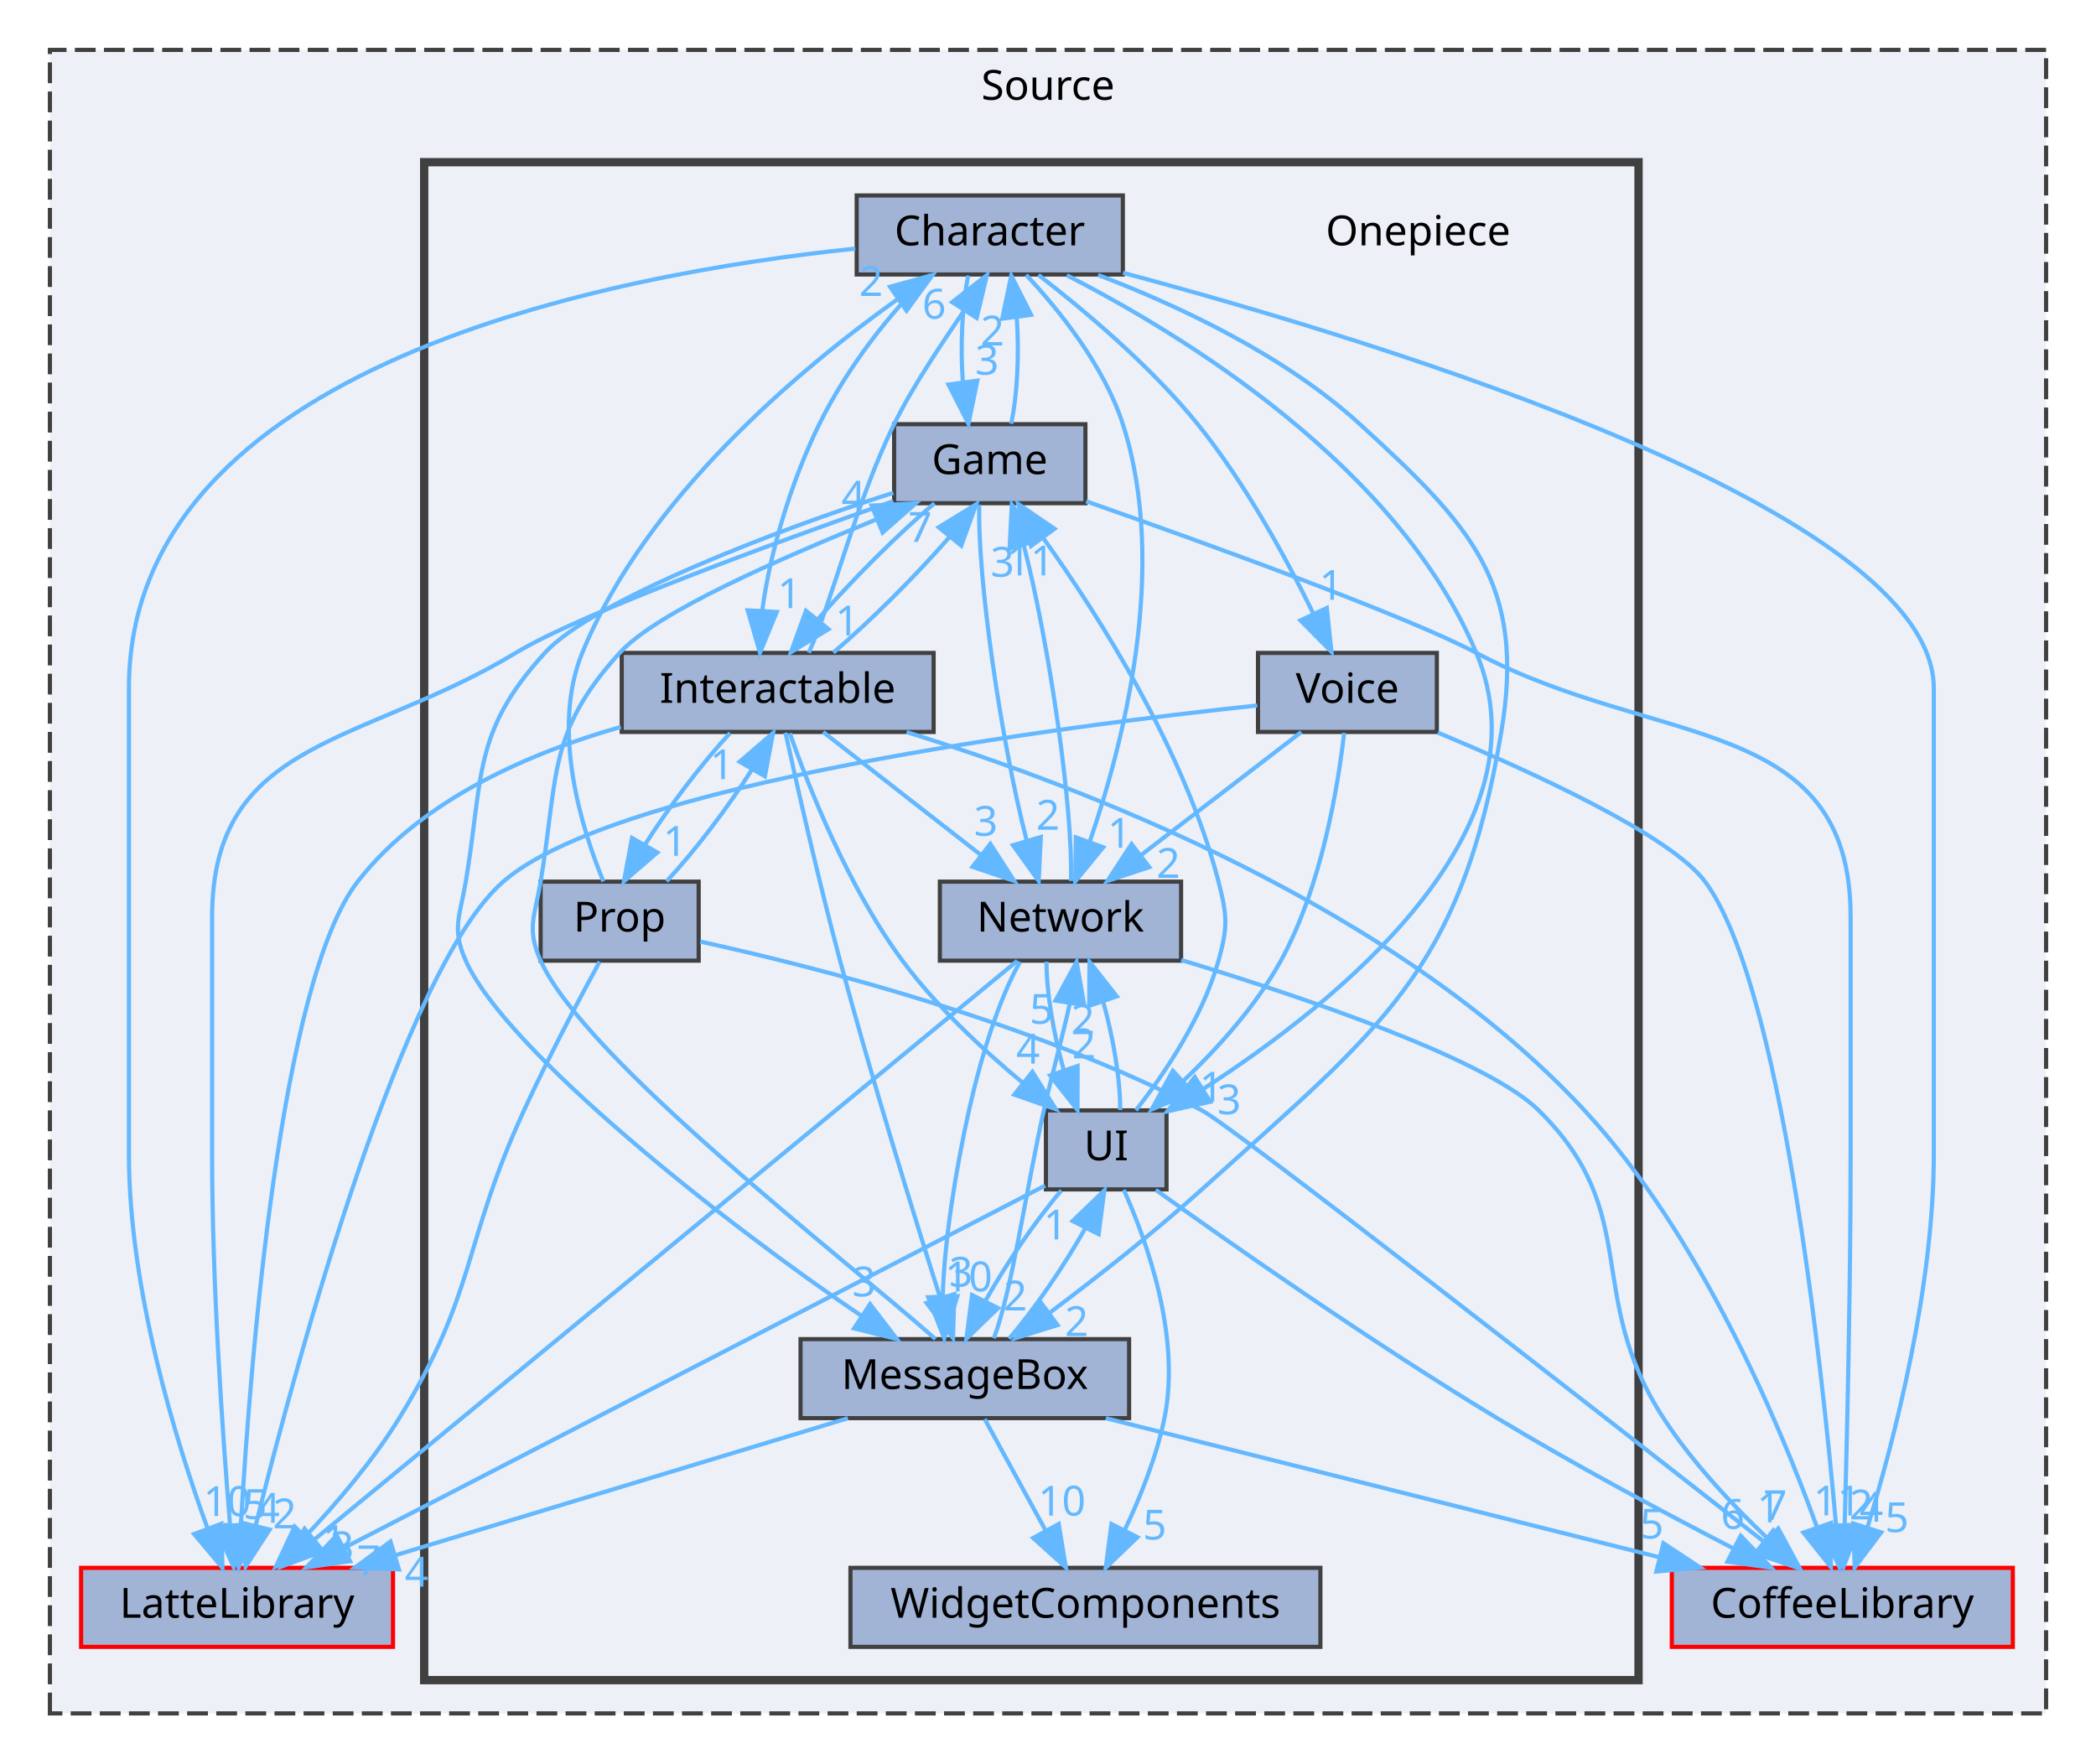
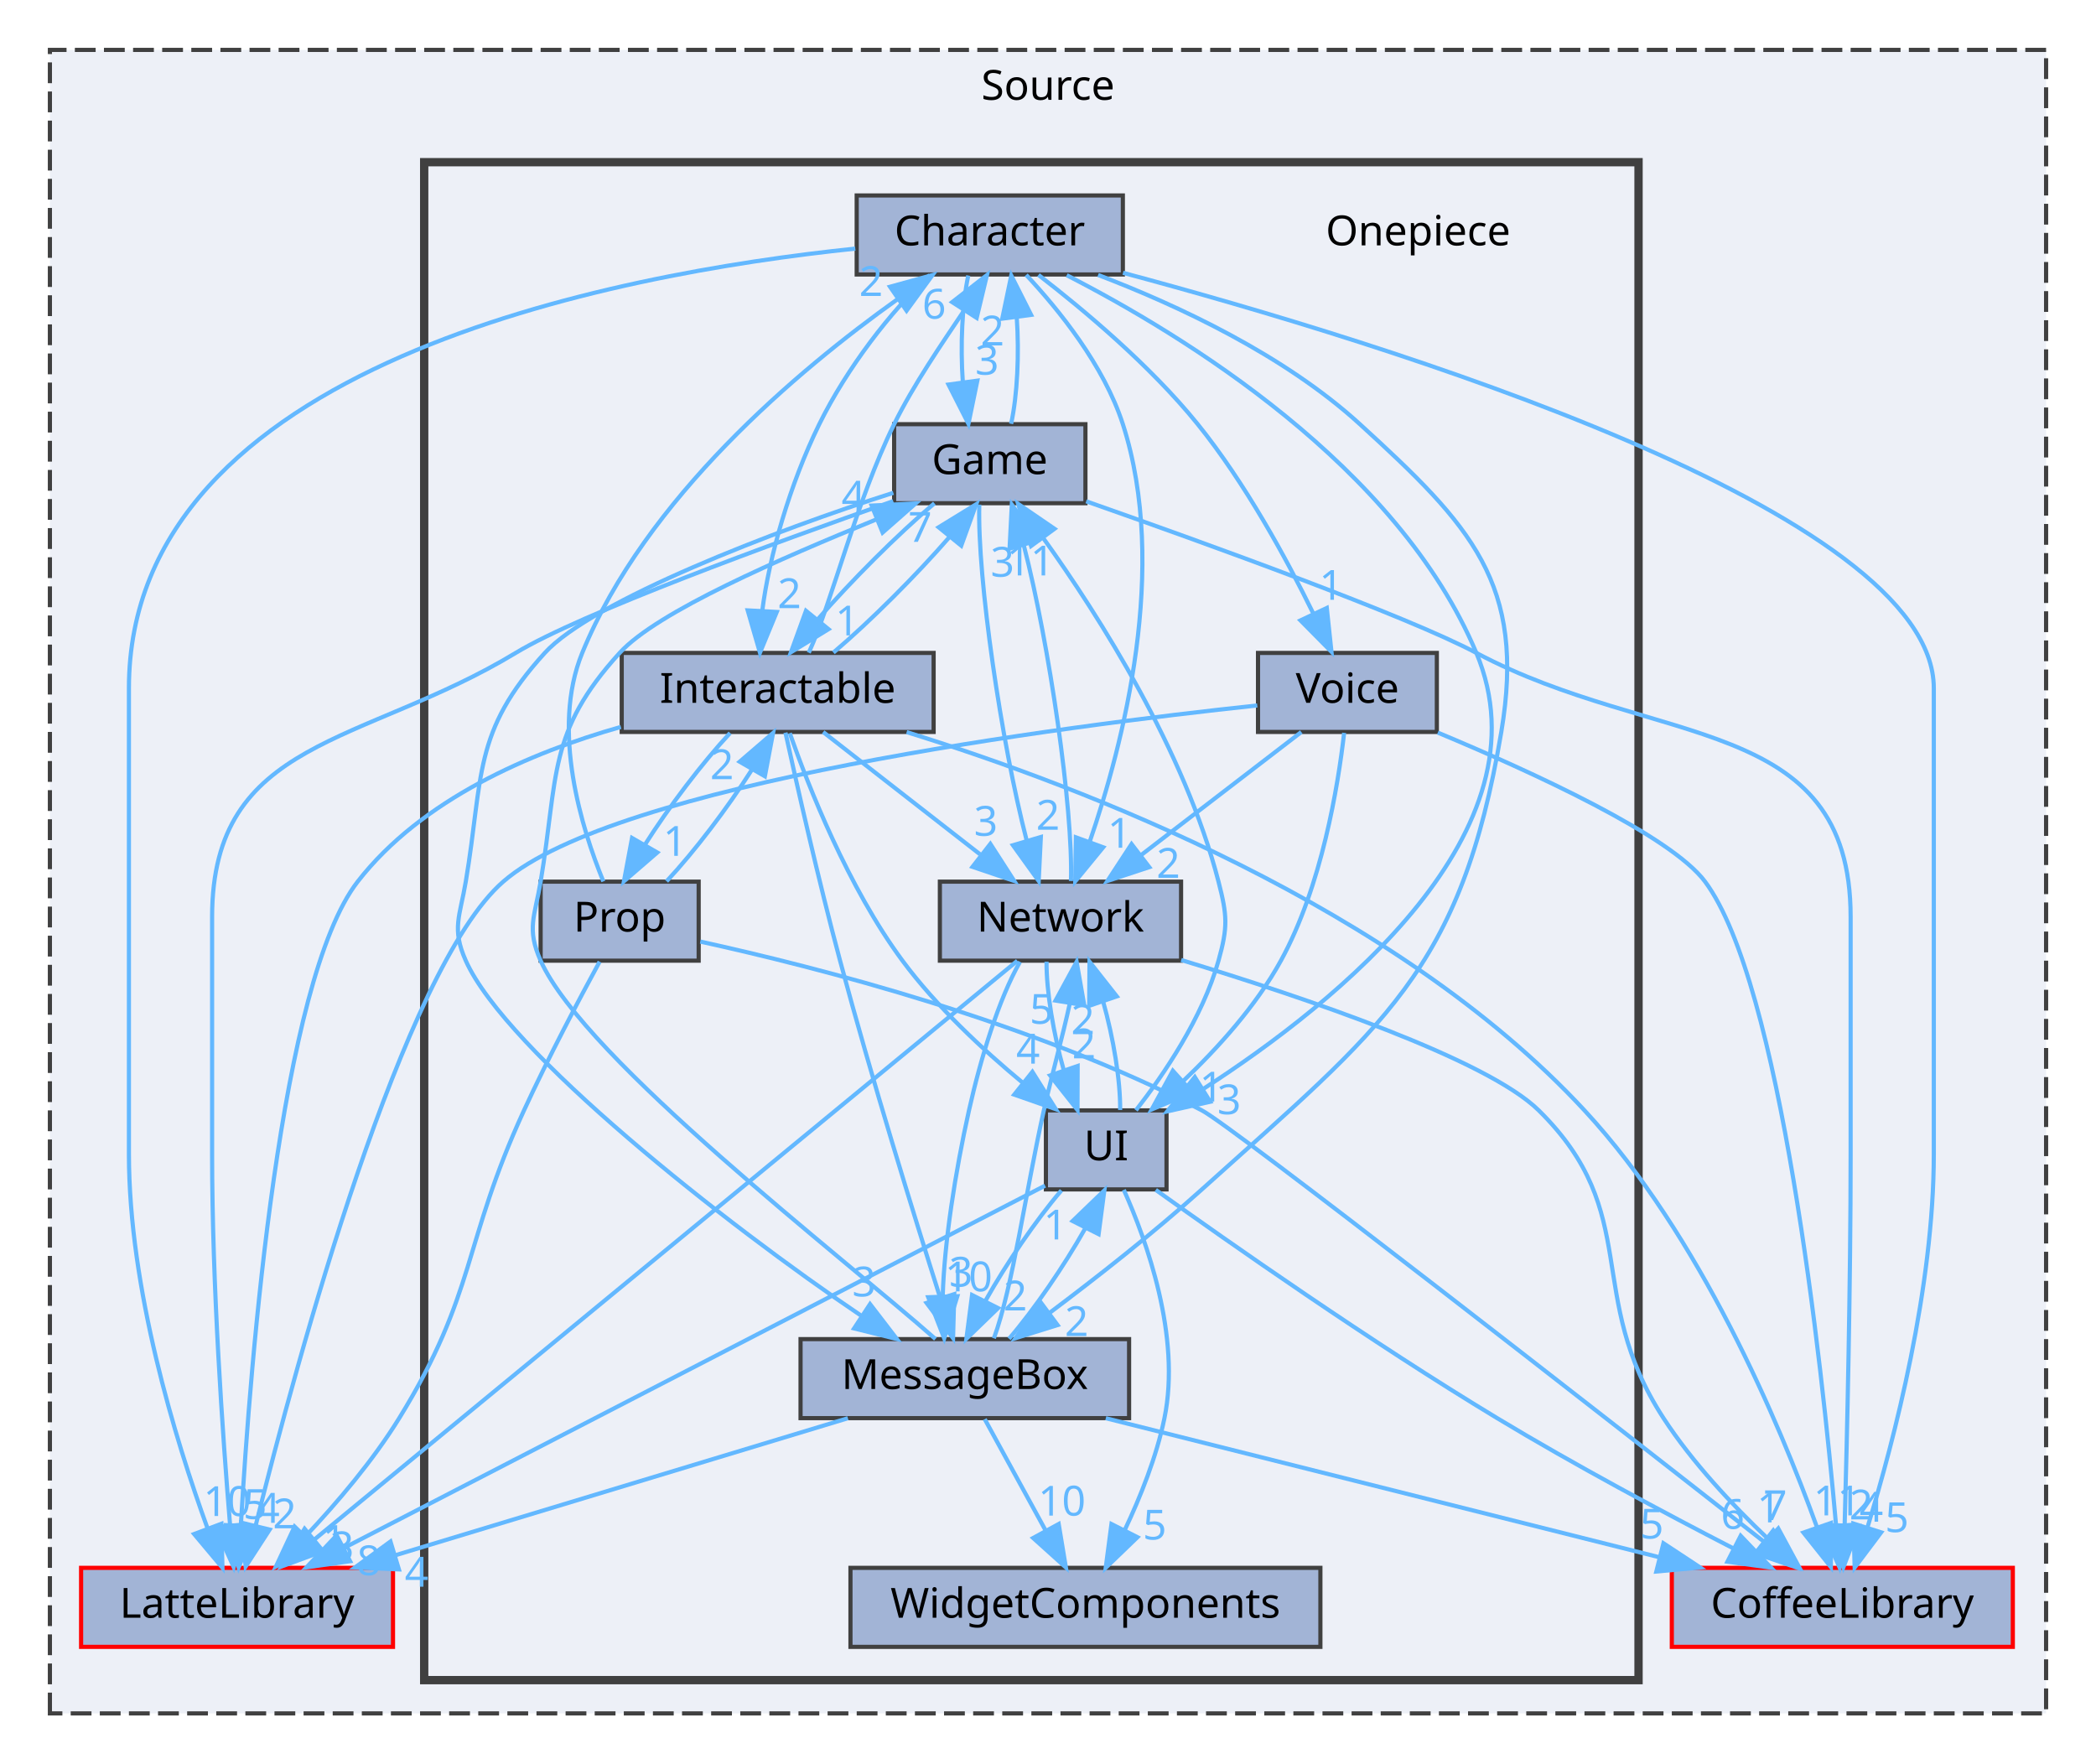
<svg xmlns="http://www.w3.org/2000/svg" xmlns:xlink="http://www.w3.org/1999/xlink" width="504pt" height="424pt" viewBox="0.00 0.00 504.00 424.00">
  <g id="graph0" class="graph" transform="scale(1 1) rotate(0) translate(4 420)">
    <g id="clust1" class="cluster">
      <g id="a_clust1">
        <a xlink:href="dir_74389ed8173ad57b461b9d623a1f3867.html" target="_top" xlink:title="Source">
          <polygon fill="#edf0f7" stroke="#404040" stroke-dasharray="5,2" points="8,-8 8,-408 488,-408 488,-8 8,-8" />
          <text text-anchor="middle" x="248" y="-396" font-family="Malgun Gothic" font-size="10.00">Source</text>
        </a>
      </g>
    </g>
    <g id="clust2" class="cluster">
      <g id="a_clust2">
        <a xlink:href="dir_86991fbdc3ffccad5ecdd4bba46f6ea3.html" target="_top">
          <polygon fill="#edf0f7" stroke="#404040" stroke-width="2" points="98,-16 98,-381 390,-381 390,-16 98,-16" />
        </a>
      </g>
    </g>
    <g id="node1" class="node">
      <g id="a_node1">
        <a xlink:href="dir_2270f6753238979635db772f09123181.html" target="_top" xlink:title="CoffeeLibrary">
          <polygon fill="#a2b4d6" stroke="red" points="480,-43 398,-43 398,-24 480,-24 480,-43" />
          <text text-anchor="middle" x="439" y="-31" font-family="Malgun Gothic" font-size="10.00">CoffeeLibrary</text>
        </a>
      </g>
    </g>
    <g id="node2" class="node">
      <g id="a_node2">
        <a xlink:href="dir_399370037b6f5ff6b0840148d18ec8d9.html" target="_top" xlink:title="LatteLibrary">
          <polygon fill="#a2b4d6" stroke="red" points="90.5,-43 15.5,-43 15.5,-24 90.5,-24 90.5,-43" />
          <text text-anchor="middle" x="53" y="-31" font-family="Malgun Gothic" font-size="10.00">LatteLibrary</text>
        </a>
      </g>
    </g>
    <g id="node3" class="node">
      <text text-anchor="middle" x="337" y="-361" font-family="Malgun Gothic" font-size="10.00">Onepiece</text>
    </g>
    <g id="node4" class="node">
      <g id="a_node4">
        <a xlink:href="dir_71a9f6b769ee24fe8598c19ea2d70480.html" target="_top" xlink:title="Character">
          <polygon fill="#a2b4d6" stroke="#404040" points="266,-373 202,-373 202,-354 266,-354 266,-373" />
          <text text-anchor="middle" x="234" y="-361" font-family="Malgun Gothic" font-size="10.00">Character</text>
        </a>
      </g>
    </g>
    <g id="edge2" class="edge">
      <g id="a_edge2">
        <a xlink:href="dir_000002_000003.html" target="_top">
          <path fill="none" stroke="#63b8ff" d="M266.04,-354.4C328.61,-337.65 461,-297.16 461,-254.5 461,-254.5 461,-254.5 461,-142.5 461,-110.4 451.55,-73.99 445.04,-52.71" />
          <polygon fill="#63b8ff" stroke="#63b8ff" points="448.34,-51.53 441.97,-43.06 441.67,-53.65 448.34,-51.53" />
        </a>
      </g>
      <g id="a_edge2-headlabel">
        <a xlink:href="dir_000002_000003.html" target="_top" xlink:title="5">
          <text text-anchor="middle" x="452.13" y="-51.59" font-family="Malgun Gothic" font-size="10.00" fill="#63b8ff">5</text>
        </a>
      </g>
    </g>
    <g id="edge3" class="edge">
      <g id="a_edge3">
        <a xlink:href="dir_000002_000009.html" target="_top">
          <path fill="none" stroke="#63b8ff" d="M201.66,-360.22C143.44,-354.16 27,-332.33 27,-254.5 27,-254.5 27,-254.5 27,-142.5 27,-110.15 38.17,-73.82 45.86,-52.62" />
          <polygon fill="#63b8ff" stroke="#63b8ff" points="49.23,-53.6 49.49,-43.01 42.68,-51.13 49.23,-53.6" />
        </a>
      </g>
      <g id="a_edge3-headlabel">
        <a xlink:href="dir_000002_000009.html" target="_top" xlink:title="10">
          <text text-anchor="middle" x="50.62" y="-55.47" font-family="Malgun Gothic" font-size="10.00" fill="#63b8ff">10</text>
        </a>
      </g>
    </g>
    <g id="node5" class="node">
      <g id="a_node5">
        <a xlink:href="dir_7fb5e64dcba5cad56d11a2ce531d1e7a.html" target="_top" xlink:title="Game">
          <polygon fill="#a2b4d6" stroke="#404040" points="257,-318 211,-318 211,-299 257,-299 257,-318" />
          <text text-anchor="middle" x="234" y="-306" font-family="Malgun Gothic" font-size="10.00">Game</text>
        </a>
      </g>
    </g>
    <g id="edge5" class="edge">
      <g id="a_edge5">
        <a xlink:href="dir_000002_000007.html" target="_top">
          <path fill="none" stroke="#63b8ff" d="M228.83,-353.75C227.34,-346.8 226.9,-336.85 227.52,-328.13" />
          <polygon fill="#63b8ff" stroke="#63b8ff" points="231.01,-328.47 228.87,-318.09 224.07,-327.53 231.01,-328.47" />
        </a>
      </g>
      <g id="a_edge5-headlabel">
        <a xlink:href="dir_000002_000007.html" target="_top" xlink:title="3">
          <text text-anchor="middle" x="233.34" y="-329.91" font-family="Malgun Gothic" font-size="10.00" fill="#63b8ff">3</text>
        </a>
      </g>
    </g>
    <g id="node6" class="node">
      <g id="a_node6">
        <a xlink:href="dir_b7459e4428712e32d7c860db6e401a05.html" target="_top" xlink:title="Interactable">
          <polygon fill="#a2b4d6" stroke="#404040" points="220.5,-263 145.5,-263 145.5,-244 220.5,-244 220.5,-263" />
          <text text-anchor="middle" x="183" y="-251" font-family="Malgun Gothic" font-size="10.00">Interactable</text>
        </a>
      </g>
    </g>
    <g id="edge7" class="edge">
      <g id="a_edge7">
        <a xlink:href="dir_000002_000008.html" target="_top">
          <path fill="none" stroke="#63b8ff" d="M219.56,-353.86C210.27,-345.28 199.64,-331.49 193,-318 185.93,-303.62 180.93,-286.1 179.29,-273.11" />
          <polygon fill="#63b8ff" stroke="#63b8ff" points="182.78,-272.85 178.74,-263.05 175.79,-273.23 182.78,-272.85" />
        </a>
      </g>
      <g id="a_edge7-headlabel">
-         <a xlink:href="dir_000002_000008.html" target="_top" xlink:title="1">
-           <text text-anchor="middle" x="185.81" y="-273.78" font-family="Malgun Gothic" font-size="10.00" fill="#63b8ff">1</text>
+         <a xlink:href="dir_000002_000008.html" target="_top" xlink:title="2">
+           <text text-anchor="middle" x="185.81" y="-273.78" font-family="Malgun Gothic" font-size="10.00" fill="#63b8ff">2</text>
        </a>
      </g>
    </g>
    <g id="node7" class="node">
      <g id="a_node7">
        <a xlink:href="dir_47ae9c23f27029060c39af29b069b73d.html" target="_top" xlink:title="MessageBox">
          <polygon fill="#a2b4d6" stroke="#404040" points="267.5,-98 188.5,-98 188.5,-79 267.5,-79 267.5,-98" />
          <text text-anchor="middle" x="228" y="-86" font-family="Malgun Gothic" font-size="10.00">MessageBox</text>
        </a>
      </g>
    </g>
    <g id="edge6" class="edge">
      <g id="a_edge6">
        <a xlink:href="dir_000002_000011.html" target="_top">
          <path fill="none" stroke="#63b8ff" d="M260.05,-353.88C279.13,-346.6 304.76,-334.66 323,-318 349.72,-293.58 362.99,-279.69 357,-244 347.33,-186.38 328.41,-173.11 285,-134 273.37,-123.52 259.55,-112.7 248.43,-104.35" />
          <polygon fill="#63b8ff" stroke="#63b8ff" points="250.3,-101.38 240.19,-98.23 246.13,-107 250.3,-101.38" />
        </a>
      </g>
      <g id="a_edge6-headlabel">
        <a xlink:href="dir_000002_000011.html" target="_top" xlink:title="2">
          <text text-anchor="middle" x="254.88" y="-98.74" font-family="Malgun Gothic" font-size="10.00" fill="#63b8ff">2</text>
        </a>
      </g>
    </g>
    <g id="node8" class="node">
      <g id="a_node8">
        <a xlink:href="dir_db6231b890a14ef22abfc7e4cac87d3d.html" target="_top" xlink:title="Network">
          <polygon fill="#a2b4d6" stroke="#404040" points="280,-208 222,-208 222,-189 280,-189 280,-208" />
          <text text-anchor="middle" x="251" y="-196" font-family="Malgun Gothic" font-size="10.00">Network</text>
        </a>
      </g>
    </g>
    <g id="edge8" class="edge">
      <g id="a_edge8">
        <a xlink:href="dir_000002_000012.html" target="_top">
          <path fill="none" stroke="#63b8ff" d="M242.75,-353.9C250.56,-345.56 261.45,-332.13 266,-318 277.09,-283.6 266.12,-241.11 257.99,-217.49" />
          <polygon fill="#63b8ff" stroke="#63b8ff" points="261.27,-216.26 254.55,-208.07 254.7,-218.66 261.27,-216.26" />
        </a>
      </g>
      <g id="a_edge8-headlabel">
        <a xlink:href="dir_000002_000012.html" target="_top" xlink:title="1">
          <text text-anchor="middle" x="265.17" y="-216.16" font-family="Malgun Gothic" font-size="10.00" fill="#63b8ff">1</text>
        </a>
      </g>
    </g>
    <g id="node10" class="node">
      <g id="a_node10">
        <a xlink:href="dir_55b064ed9f704d76d3805f2fda876350.html" target="_top" xlink:title="UI">
          <polygon fill="#a2b4d6" stroke="#404040" points="276.5,-153 247.5,-153 247.5,-134 276.5,-134 276.5,-153" />
          <text text-anchor="middle" x="262" y="-141" font-family="Malgun Gothic" font-size="10.00">UI</text>
        </a>
      </g>
    </g>
    <g id="edge1" class="edge">
      <g id="a_edge1">
        <a xlink:href="dir_000002_000049.html" target="_top">
          <path fill="none" stroke="#63b8ff" d="M252.51,-353.82C280.45,-339.51 332.12,-308 351,-263 368.94,-220.24 317.52,-178.96 285.5,-158.27" />
          <polygon fill="#63b8ff" stroke="#63b8ff" points="287.01,-155.08 276.67,-152.76 283.3,-161.02 287.01,-155.08" />
        </a>
      </g>
      <g id="a_edge1-headlabel">
        <a xlink:href="dir_000002_000049.html" target="_top" xlink:title="3">
          <text text-anchor="middle" x="291.56" y="-152.08" font-family="Malgun Gothic" font-size="10.00" fill="#63b8ff">3</text>
        </a>
      </g>
    </g>
    <g id="node11" class="node">
      <g id="a_node11">
        <a xlink:href="dir_73ed0ee482f9021ceb3f842221665267.html" target="_top" xlink:title="Voice">
          <polygon fill="#a2b4d6" stroke="#404040" points="341.5,-263 298.5,-263 298.5,-244 341.5,-244 341.5,-263" />
          <text text-anchor="middle" x="320" y="-251" font-family="Malgun Gothic" font-size="10.00">Voice</text>
        </a>
      </g>
    </g>
    <g id="edge4" class="edge">
      <g id="a_edge4">
        <a xlink:href="dir_000002_000050.html" target="_top">
          <path fill="none" stroke="#63b8ff" d="M245.71,-353.89C256.53,-345.54 272.61,-332.1 284,-318 295.42,-303.86 305.35,-285.63 311.87,-272.33" />
          <polygon fill="#63b8ff" stroke="#63b8ff" points="315.04,-273.81 316.16,-263.28 308.71,-270.82 315.04,-273.81" />
        </a>
      </g>
      <g id="a_edge4-headlabel">
        <a xlink:href="dir_000002_000050.html" target="_top" xlink:title="1">
          <text text-anchor="middle" x="316.07" y="-275.78" font-family="Malgun Gothic" font-size="10.00" fill="#63b8ff">1</text>
        </a>
      </g>
    </g>
    <g id="edge11" class="edge">
      <g id="a_edge11">
        <a xlink:href="dir_000007_000003.html" target="_top">
          <path fill="none" stroke="#63b8ff" d="M257.18,-299.46C286.26,-289.25 334.31,-271.88 351,-263 394.22,-240.01 441,-248.45 441,-199.5 441,-199.5 441,-199.5 441,-142.5 441,-111.18 440.15,-74.77 439.56,-53.23" />
          <polygon fill="#63b8ff" stroke="#63b8ff" points="443.05,-53.07 439.27,-43.18 436.06,-53.27 443.05,-53.07" />
        </a>
      </g>
      <g id="a_edge11-headlabel">
        <a xlink:href="dir_000007_000003.html" target="_top" xlink:title="4">
          <text text-anchor="middle" x="445.99" y="-54.09" font-family="Malgun Gothic" font-size="10.00" fill="#63b8ff">4</text>
        </a>
      </g>
    </g>
    <g id="edge10" class="edge">
      <g id="a_edge10">
        <a xlink:href="dir_000007_000009.html" target="_top">
          <path fill="none" stroke="#63b8ff" d="M210.78,-299.5C182.26,-289.49 135.72,-272.51 120,-263 83.21,-240.74 47,-242.5 47,-199.5 47,-199.5 47,-199.5 47,-142.5 47,-111.14 49.55,-74.74 51.33,-53.22" />
          <polygon fill="#63b8ff" stroke="#63b8ff" points="54.82,-53.43 52.19,-43.17 47.85,-52.83 54.82,-53.43" />
        </a>
      </g>
      <g id="a_edge10-headlabel">
        <a xlink:href="dir_000007_000009.html" target="_top" xlink:title="5">
          <text text-anchor="middle" x="57.34" y="-54.76" font-family="Malgun Gothic" font-size="10.00" fill="#63b8ff">5</text>
        </a>
      </g>
    </g>
    <g id="edge13" class="edge">
      <g id="a_edge13">
        <a xlink:href="dir_000007_000002.html" target="_top">
          <path fill="none" stroke="#63b8ff" d="M239.13,-318.09C240.64,-324.99 241.09,-334.93 240.49,-343.66" />
          <polygon fill="#63b8ff" stroke="#63b8ff" points="237,-343.38 239.17,-353.75 243.94,-344.29 237,-343.38" />
        </a>
      </g>
      <g id="a_edge13-headlabel">
        <a xlink:href="dir_000007_000002.html" target="_top" xlink:title="2">
          <text text-anchor="middle" x="234.65" y="-336.94" font-family="Malgun Gothic" font-size="10.00" fill="#63b8ff">2</text>
        </a>
      </g>
    </g>
    <g id="edge9" class="edge">
      <g id="a_edge9">
        <a xlink:href="dir_000007_000008.html" target="_top">
          <path fill="none" stroke="#63b8ff" d="M220.69,-298.98C211.79,-291.46 200.62,-280.26 192.56,-270.99" />
          <polygon fill="#63b8ff" stroke="#63b8ff" points="195.22,-268.71 186.19,-263.17 189.8,-273.13 195.22,-268.71" />
        </a>
      </g>
      <g id="a_edge9-headlabel">
        <a xlink:href="dir_000007_000008.html" target="_top" xlink:title="1">
          <text text-anchor="middle" x="199.7" y="-267.21" font-family="Malgun Gothic" font-size="10.00" fill="#63b8ff">1</text>
        </a>
      </g>
    </g>
    <g id="edge14" class="edge">
      <g id="a_edge14">
        <a xlink:href="dir_000007_000011.html" target="_top">
          <path fill="none" stroke="#63b8ff" d="M210.81,-301.5C182.66,-292.57 138.38,-275.5 127,-263 109.59,-243.88 112.28,-233.51 108,-208 106.6,-199.67 104.56,-196.71 108,-189 117.69,-167.29 170.65,-125.49 203.1,-103.62" />
          <polygon fill="#63b8ff" stroke="#63b8ff" points="205.21,-106.42 211.66,-98.02 201.37,-100.57 205.21,-106.42" />
        </a>
      </g>
      <g id="a_edge14-headlabel">
        <a xlink:href="dir_000007_000011.html" target="_top" xlink:title="3">
          <text text-anchor="middle" x="203.76" y="-108.27" font-family="Malgun Gothic" font-size="10.00" fill="#63b8ff">3</text>
        </a>
      </g>
    </g>
    <g id="edge12" class="edge">
      <g id="a_edge12">
        <a xlink:href="dir_000007_000012.html" target="_top">
          <path fill="none" stroke="#63b8ff" d="M231.48,-298.66C230.97,-281.09 236.77,-241.45 242.86,-217.95" />
          <polygon fill="#63b8ff" stroke="#63b8ff" points="246.28,-218.74 245.76,-208.16 239.57,-216.76 246.28,-218.74" />
        </a>
      </g>
      <g id="a_edge12-headlabel">
        <a xlink:href="dir_000007_000012.html" target="_top" xlink:title="2">
          <text text-anchor="middle" x="247.99" y="-220.49" font-family="Malgun Gothic" font-size="10.00" fill="#63b8ff">2</text>
        </a>
      </g>
    </g>
    <g id="edge16" class="edge">
      <g id="a_edge16">
        <a xlink:href="dir_000008_000003.html" target="_top">
          <path fill="none" stroke="#63b8ff" d="M214.01,-243.96C256.16,-230.9 331.47,-202.15 377,-153 404.9,-122.88 423.84,-77.83 432.88,-52.85" />
          <polygon fill="#63b8ff" stroke="#63b8ff" points="436.26,-53.78 436.25,-43.19 429.65,-51.48 436.26,-53.78" />
        </a>
      </g>
      <g id="a_edge16-headlabel">
        <a xlink:href="dir_000008_000003.html" target="_top" xlink:title="11">
          <text text-anchor="middle" x="437.76" y="-55.61" font-family="Malgun Gothic" font-size="10.00" fill="#63b8ff">11</text>
        </a>
      </g>
    </g>
    <g id="edge19" class="edge">
      <g id="a_edge19">
        <a xlink:href="dir_000008_000009.html" target="_top">
          <path fill="none" stroke="#63b8ff" d="M145.29,-245.21C123.49,-239.01 97.4,-227.82 82,-208 63.41,-184.08 56.21,-93.01 53.92,-53.26" />
          <polygon fill="#63b8ff" stroke="#63b8ff" points="57.41,-52.9 53.38,-43.1 50.42,-53.27 57.41,-52.9" />
        </a>
      </g>
      <g id="a_edge19-headlabel">
        <a xlink:href="dir_000008_000009.html" target="_top" xlink:title="4">
          <text text-anchor="middle" x="60.43" y="-53.83" font-family="Malgun Gothic" font-size="10.00" fill="#63b8ff">4</text>
        </a>
      </g>
    </g>
    <g id="edge15" class="edge">
      <g id="a_edge15">
        <a xlink:href="dir_000008_000002.html" target="_top">
          <path fill="none" stroke="#63b8ff" d="M190.48,-263.05C196.18,-275.57 201.86,-299.41 211,-318 215.72,-327.59 222.46,-337.33 227.77,-345.25" />
          <polygon fill="#63b8ff" stroke="#63b8ff" points="224.96,-347.35 233.32,-353.86 230.85,-343.56 224.96,-347.35" />
        </a>
      </g>
      <g id="a_edge15-headlabel">
        <a xlink:href="dir_000008_000002.html" target="_top" xlink:title="6">
          <text text-anchor="middle" x="220.63" y="-343.37" font-family="Malgun Gothic" font-size="10.00" fill="#63b8ff">6</text>
        </a>
      </g>
    </g>
    <g id="edge18" class="edge">
      <g id="a_edge18">
        <a xlink:href="dir_000008_000007.html" target="_top">
          <path fill="none" stroke="#63b8ff" d="M196.4,-263.09C205.27,-270.6 216.36,-281.72 224.39,-290.96" />
          <polygon fill="#63b8ff" stroke="#63b8ff" points="221.71,-293.21 230.74,-298.75 227.14,-288.79 221.71,-293.21" />
        </a>
      </g>
      <g id="a_edge18-headlabel">
        <a xlink:href="dir_000008_000007.html" target="_top" xlink:title="7">
          <text text-anchor="middle" x="217.24" y="-289.72" font-family="Malgun Gothic" font-size="10.00" fill="#63b8ff">7</text>
        </a>
      </g>
    </g>
    <g id="edge21" class="edge">
      <g id="a_edge21">
        <a xlink:href="dir_000008_000011.html" target="_top">
          <path fill="none" stroke="#63b8ff" d="M184.87,-243.83C187.56,-231.57 192.77,-208.47 198,-189 205.66,-160.48 215.79,-127.75 222.1,-107.86" />
          <polygon fill="#63b8ff" stroke="#63b8ff" points="225.46,-108.82 225.17,-98.23 218.8,-106.7 225.46,-108.82" />
        </a>
      </g>
      <g id="a_edge21-headlabel">
        <a xlink:href="dir_000008_000011.html" target="_top" xlink:title="3">
          <text text-anchor="middle" x="227.08" y="-110.61" font-family="Malgun Gothic" font-size="10.00" fill="#63b8ff">3</text>
        </a>
      </g>
    </g>
    <g id="edge17" class="edge">
      <g id="a_edge17">
        <a xlink:href="dir_000008_000012.html" target="_top">
          <path fill="none" stroke="#63b8ff" d="M193.93,-243.98C204.08,-236.07 219.42,-224.11 231.65,-214.58" />
          <polygon fill="#63b8ff" stroke="#63b8ff" points="234.14,-217.08 239.88,-208.17 229.84,-211.56 234.14,-217.08" />
        </a>
      </g>
      <g id="a_edge17-headlabel">
        <a xlink:href="dir_000008_000012.html" target="_top" xlink:title="3">
          <text text-anchor="middle" x="233.05" y="-219.03" font-family="Malgun Gothic" font-size="10.00" fill="#63b8ff">3</text>
        </a>
      </g>
    </g>
    <g id="node9" class="node">
      <g id="a_node9">
        <a xlink:href="dir_2268d321c547a1269f0f0801cfba1f77.html" target="_top" xlink:title="Prop">
          <polygon fill="#a2b4d6" stroke="#404040" points="164,-208 126,-208 126,-189 164,-189 164,-208" />
          <text text-anchor="middle" x="145" y="-196" font-family="Malgun Gothic" font-size="10.00">Prop</text>
        </a>
      </g>
    </g>
    <g id="edge22" class="edge">
      <g id="a_edge22">
        <a xlink:href="dir_000008_000030.html" target="_top">
          <path fill="none" stroke="#63b8ff" d="M171.56,-243.75C164.8,-236.49 156.83,-225.95 151.14,-216.98" />
          <polygon fill="#63b8ff" stroke="#63b8ff" points="154.05,-215.01 146.03,-208.09 147.98,-218.5 154.05,-215.01" />
        </a>
      </g>
      <g id="a_edge22-headlabel">
        <a xlink:href="dir_000008_000030.html" target="_top" xlink:title="1">
          <text text-anchor="middle" x="158.3" y="-214.21" font-family="Malgun Gothic" font-size="10.00" fill="#63b8ff">1</text>
        </a>
      </g>
    </g>
    <g id="edge20" class="edge">
      <g id="a_edge20">
        <a xlink:href="dir_000008_000049.html" target="_top">
          <path fill="none" stroke="#63b8ff" d="M185.91,-243.7C190.41,-230.87 199.94,-206.64 213,-189 221.15,-178 232.32,-167.6 241.94,-159.63" />
          <polygon fill="#63b8ff" stroke="#63b8ff" points="244.25,-162.27 249.88,-153.29 239.88,-156.79 244.25,-162.27" />
        </a>
      </g>
      <g id="a_edge20-headlabel">
        <a xlink:href="dir_000008_000049.html" target="_top" xlink:title="4">
          <text text-anchor="middle" x="243.21" y="-164.23" font-family="Malgun Gothic" font-size="10.00" fill="#63b8ff">4</text>
        </a>
      </g>
    </g>
    <g id="edge25" class="edge">
      <g id="a_edge25">
        <a xlink:href="dir_000011_000003.html" target="_top">
          <path fill="none" stroke="#63b8ff" d="M261.9,-78.98C298.02,-69.91 355.32,-55.52 394.92,-45.57" />
          <polygon fill="#63b8ff" stroke="#63b8ff" points="395.99,-48.91 404.83,-43.08 394.28,-42.12 395.99,-48.91" />
        </a>
      </g>
      <g id="a_edge25-headlabel">
        <a xlink:href="dir_000011_000003.html" target="_top" xlink:title="5">
          <text text-anchor="middle" x="393.19" y="-50.04" font-family="Malgun Gothic" font-size="10.00" fill="#63b8ff">5</text>
        </a>
      </g>
    </g>
    <g id="edge27" class="edge">
      <g id="a_edge27">
        <a xlink:href="dir_000011_000009.html" target="_top">
          <path fill="none" stroke="#63b8ff" d="M199.88,-78.98C170.38,-70.05 123.81,-55.94 91.03,-46.02" />
          <polygon fill="#63b8ff" stroke="#63b8ff" points="91.92,-42.63 81.34,-43.08 89.89,-49.33 91.92,-42.63" />
        </a>
      </g>
      <g id="a_edge27-headlabel">
        <a xlink:href="dir_000011_000009.html" target="_top" xlink:title="4">
          <text text-anchor="middle" x="96.19" y="-38.46" font-family="Malgun Gothic" font-size="10.00" fill="#63b8ff">4</text>
        </a>
      </g>
    </g>
    <g id="edge23" class="edge">
      <g id="a_edge23">
        <a xlink:href="dir_000011_000007.html" target="_top">
          <path fill="none" stroke="#63b8ff" d="M220.94,-98.02C198.99,-117.46 136.61,-165.25 126,-189 122.56,-196.71 124.6,-199.67 126,-208 130.28,-233.51 127.59,-243.88 145,-263 154.04,-272.93 183.82,-285.74 206.61,-295.06" />
          <polygon fill="#63b8ff" stroke="#63b8ff" points="205.6,-298.43 216.18,-298.95 208.23,-291.94 205.6,-298.43" />
        </a>
      </g>
      <g id="a_edge23-headlabel">
        <a xlink:href="dir_000011_000007.html" target="_top" xlink:title="4">
          <text text-anchor="middle" x="201.2" y="-297.2" font-family="Malgun Gothic" font-size="10.00" fill="#63b8ff">4</text>
        </a>
      </g>
    </g>
    <g id="edge26" class="edge">
      <g id="a_edge26">
        <a xlink:href="dir_000011_000012.html" target="_top">
          <path fill="none" stroke="#63b8ff" d="M234.99,-98.19C239.52,-110.49 242.66,-133.61 247,-153 248.91,-161.54 251.55,-170.86 253.25,-178.75" />
          <polygon fill="#63b8ff" stroke="#63b8ff" points="249.81,-179.41 254.88,-188.72 256.72,-178.29 249.81,-179.41" />
        </a>
      </g>
      <g id="a_edge26-headlabel">
        <a xlink:href="dir_000011_000012.html" target="_top" xlink:title="5">
          <text text-anchor="middle" x="246.44" y="-173.82" font-family="Malgun Gothic" font-size="10.00" fill="#63b8ff">5</text>
        </a>
      </g>
    </g>
    <g id="edge28" class="edge">
      <g id="a_edge28">
        <a xlink:href="dir_000011_000049.html" target="_top">
          <path fill="none" stroke="#63b8ff" d="M238.64,-98.09C244.77,-105.22 251.86,-115.6 256.9,-124.53" />
          <polygon fill="#63b8ff" stroke="#63b8ff" points="253.92,-126.4 261.55,-133.75 260.17,-123.24 253.92,-126.4" />
        </a>
      </g>
      <g id="a_edge28-headlabel">
        <a xlink:href="dir_000011_000049.html" target="_top" xlink:title="1">
          <text text-anchor="middle" x="249.77" y="-121.97" font-family="Malgun Gothic" font-size="10.00" fill="#63b8ff">1</text>
        </a>
      </g>
    </g>
    <g id="node12" class="node">
      <g id="a_node12">
        <a xlink:href="dir_b6750dbdff08df84555f1c91e851278f.html" target="_top" xlink:title="WidgetComponents">
          <polygon fill="#a2b4d6" stroke="#404040" points="313.5,-43 200.5,-43 200.5,-24 313.5,-24 313.5,-43" />
          <text text-anchor="middle" x="257" y="-31" font-family="Malgun Gothic" font-size="10.00">WidgetComponents</text>
        </a>
      </g>
    </g>
    <g id="edge24" class="edge">
      <g id="a_edge24">
        <a xlink:href="dir_000011_000051.html" target="_top">
          <path fill="none" stroke="#63b8ff" d="M232.79,-78.75C236.76,-71.49 242.53,-60.95 247.43,-51.98" />
          <polygon fill="#63b8ff" stroke="#63b8ff" points="250.57,-53.54 252.3,-43.09 244.43,-50.18 250.57,-53.54" />
        </a>
      </g>
      <g id="a_edge24-headlabel">
        <a xlink:href="dir_000011_000051.html" target="_top" xlink:title="10">
          <text text-anchor="middle" x="251.34" y="-55.56" font-family="Malgun Gothic" font-size="10.00" fill="#63b8ff">10</text>
        </a>
      </g>
    </g>
    <g id="edge29" class="edge">
      <g id="a_edge29">
        <a xlink:href="dir_000012_000003.html" target="_top">
          <path fill="none" stroke="#63b8ff" d="M280.03,-189.16C309.81,-180.11 353.49,-165.31 366,-153 391.29,-128.11 376.65,-108.75 396,-79 402.93,-68.35 412.62,-58.05 421.06,-50.04" />
          <polygon fill="#63b8ff" stroke="#63b8ff" points="423.6,-52.46 428.63,-43.13 418.88,-47.29 423.6,-52.46" />
        </a>
      </g>
      <g id="a_edge29-headlabel">
        <a xlink:href="dir_000012_000003.html" target="_top" xlink:title="7">
          <text text-anchor="middle" x="422.86" y="-54.48" font-family="Malgun Gothic" font-size="10.00" fill="#63b8ff">7</text>
        </a>
      </g>
    </g>
    <g id="edge33" class="edge">
      <g id="a_edge33">
        <a xlink:href="dir_000012_000009.html" target="_top">
          <path fill="none" stroke="#63b8ff" d="M240.63,-188.97C208.84,-162.79 112.39,-83.39 71.57,-49.79" />
          <polygon fill="#63b8ff" stroke="#63b8ff" points="73.69,-47 63.74,-43.34 69.24,-52.4 73.69,-47" />
        </a>
      </g>
      <g id="a_edge33-headlabel">
        <a xlink:href="dir_000012_000009.html" target="_top" xlink:title="3">
          <text text-anchor="middle" x="78.27" y="-44.59" font-family="Malgun Gothic" font-size="10.00" fill="#63b8ff">3</text>
        </a>
      </g>
    </g>
    <g id="edge32" class="edge">
      <g id="a_edge32">
        <a xlink:href="dir_000012_000007.html" target="_top">
          <path fill="none" stroke="#63b8ff" d="M253.52,-208.16C254.07,-225.58 248.29,-265.2 242.2,-288.8" />
          <polygon fill="#63b8ff" stroke="#63b8ff" points="238.76,-288.08 239.3,-298.66 245.48,-290.05 238.76,-288.08" />
        </a>
      </g>
      <g id="a_edge32-headlabel">
        <a xlink:href="dir_000012_000007.html" target="_top" xlink:title="3">
          <text text-anchor="middle" x="237.05" y="-281.33" font-family="Malgun Gothic" font-size="10.00" fill="#63b8ff">3</text>
        </a>
      </g>
    </g>
    <g id="edge31" class="edge">
      <g id="a_edge31">
        <a xlink:href="dir_000012_000011.html" target="_top">
          <path fill="none" stroke="#63b8ff" d="M241.27,-188.72C236.19,-179.81 231.81,-165.57 229,-153 225.68,-138.16 223.06,-121.12 222.69,-108.44" />
          <polygon fill="#63b8ff" stroke="#63b8ff" points="226.2,-108.31 223.04,-98.19 219.2,-108.07 226.2,-108.31" />
        </a>
      </g>
      <g id="a_edge31-headlabel">
        <a xlink:href="dir_000012_000011.html" target="_top" xlink:title="10">
          <text text-anchor="middle" x="228.92" y="-109.49" font-family="Malgun Gothic" font-size="10.00" fill="#63b8ff">10</text>
        </a>
      </g>
    </g>
    <g id="edge30" class="edge">
      <g id="a_edge30">
        <a xlink:href="dir_000012_000049.html" target="_top">
          <path fill="none" stroke="#63b8ff" d="M247.65,-188.75C247.6,-181.65 249.3,-171.4 251.82,-162.56" />
          <polygon fill="#63b8ff" stroke="#63b8ff" points="255.13,-163.68 255.09,-153.09 248.51,-161.4 255.13,-163.68" />
        </a>
      </g>
      <g id="a_edge30-headlabel">
        <a xlink:href="dir_000012_000049.html" target="_top" xlink:title="2">
          <text text-anchor="middle" x="256.64" y="-165.51" font-family="Malgun Gothic" font-size="10.00" fill="#63b8ff">2</text>
        </a>
      </g>
    </g>
    <g id="edge34" class="edge">
      <g id="a_edge34">
        <a xlink:href="dir_000030_000003.html" target="_top">
          <path fill="none" stroke="#63b8ff" d="M164.4,-193.59C192.22,-187.48 244.55,-174.15 285,-153 292.4,-149.13 380.5,-80.34 420.02,-49.39" />
          <polygon fill="#63b8ff" stroke="#63b8ff" points="422.39,-51.98 428.1,-43.05 418.07,-46.47 422.39,-51.98" />
        </a>
      </g>
      <g id="a_edge34-headlabel">
        <a xlink:href="dir_000030_000003.html" target="_top" xlink:title="1">
          <text text-anchor="middle" x="421.31" y="-53.93" font-family="Malgun Gothic" font-size="10.00" fill="#63b8ff">1</text>
        </a>
      </g>
    </g>
    <g id="edge35" class="edge">
      <g id="a_edge35">
        <a xlink:href="dir_000030_000009.html" target="_top">
          <path fill="none" stroke="#63b8ff" d="M140.18,-188.75C135.35,-179.86 127.81,-165.64 122,-153 107.17,-120.76 110.62,-109.21 92,-79 85.69,-68.77 77.01,-58.59 69.43,-50.56" />
          <polygon fill="#63b8ff" stroke="#63b8ff" points="71.85,-48.03 62.35,-43.32 66.84,-52.92 71.85,-48.03" />
        </a>
      </g>
      <g id="a_edge35-headlabel">
        <a xlink:href="dir_000030_000009.html" target="_top" xlink:title="1">
          <text text-anchor="middle" x="76.39" y="-46.11" font-family="Malgun Gothic" font-size="10.00" fill="#63b8ff">1</text>
        </a>
      </g>
    </g>
    <g id="edge36" class="edge">
      <g id="a_edge36">
        <a xlink:href="dir_000030_000002.html" target="_top">
          <path fill="none" stroke="#63b8ff" d="M141.08,-208.06C135.94,-220.6 128.4,-244.45 136,-263 151.24,-300.2 187.86,-330.96 211.76,-348.01" />
          <polygon fill="#63b8ff" stroke="#63b8ff" points="210.01,-351.05 220.23,-353.86 213.99,-345.29 210.01,-351.05" />
        </a>
      </g>
      <g id="a_edge36-headlabel">
        <a xlink:href="dir_000030_000002.html" target="_top" xlink:title="2">
          <text text-anchor="middle" x="205.44" y="-348.84" font-family="Malgun Gothic" font-size="10.00" fill="#63b8ff">2</text>
        </a>
      </g>
    </g>
    <g id="edge37" class="edge">
      <g id="a_edge37">
        <a xlink:href="dir_000030_000008.html" target="_top">
          <path fill="none" stroke="#63b8ff" d="M156.29,-208.09C163.03,-215.29 171,-225.82 176.73,-234.82" />
          <polygon fill="#63b8ff" stroke="#63b8ff" points="173.86,-236.84 181.89,-243.75 179.92,-233.34 173.86,-236.84" />
        </a>
      </g>
      <g id="a_edge37-headlabel">
-         <a xlink:href="dir_000030_000008.html" target="_top" xlink:title="1">
-           <text text-anchor="middle" x="169.6" y="-232.65" font-family="Malgun Gothic" font-size="10.00" fill="#63b8ff">1</text>
+         <a xlink:href="dir_000030_000008.html" target="_top" xlink:title="2">
+           <text text-anchor="middle" x="169.6" y="-232.65" font-family="Malgun Gothic" font-size="10.00" fill="#63b8ff">2</text>
        </a>
      </g>
    </g>
    <g id="edge38" class="edge">
      <g id="a_edge38">
        <a xlink:href="dir_000049_000003.html" target="_top">
          <path fill="none" stroke="#63b8ff" d="M273.91,-133.88C291.51,-121.27 325.65,-97.32 356,-79 374.6,-67.77 396.26,-56.2 412.79,-47.68" />
          <polygon fill="#63b8ff" stroke="#63b8ff" points="414.56,-50.71 421.87,-43.04 411.37,-44.48 414.56,-50.71" />
        </a>
      </g>
      <g id="a_edge38-headlabel">
        <a xlink:href="dir_000049_000003.html" target="_top" xlink:title="6">
          <text text-anchor="middle" x="412.65" y="-52.37" font-family="Malgun Gothic" font-size="10.00" fill="#63b8ff">6</text>
        </a>
      </g>
    </g>
    <g id="edge39" class="edge">
      <g id="a_edge39">
        <a xlink:href="dir_000049_000009.html" target="_top">
          <path fill="none" stroke="#63b8ff" d="M247.3,-134.91C212.16,-116.74 122.9,-70.62 78.66,-47.76" />
          <polygon fill="#63b8ff" stroke="#63b8ff" points="80.18,-44.6 69.69,-43.12 76.96,-50.82 80.18,-44.6" />
        </a>
      </g>
      <g id="a_edge39-headlabel">
-         <a xlink:href="dir_000049_000009.html" target="_top" xlink:title="7">
-           <text text-anchor="middle" x="84.67" y="-41.23" font-family="Malgun Gothic" font-size="10.00" fill="#63b8ff">7</text>
+         <a xlink:href="dir_000049_000009.html" target="_top" xlink:title="8">
+           <text text-anchor="middle" x="84.67" y="-41.23" font-family="Malgun Gothic" font-size="10.00" fill="#63b8ff">8</text>
        </a>
      </g>
    </g>
    <g id="edge41" class="edge">
      <g id="a_edge41">
        <a xlink:href="dir_000049_000007.html" target="_top">
          <path fill="none" stroke="#63b8ff" d="M269.15,-153.03C275.77,-161.52 285.15,-175.25 289,-189 291.27,-197.13 291.11,-199.82 289,-208 280.86,-239.53 260.37,-271.75 246.82,-290.67" />
          <polygon fill="#63b8ff" stroke="#63b8ff" points="243.93,-288.71 240.82,-298.83 249.57,-292.85 243.93,-288.71" />
        </a>
      </g>
      <g id="a_edge41-headlabel">
        <a xlink:href="dir_000049_000007.html" target="_top" xlink:title="11">
          <text text-anchor="middle" x="243.77" y="-281.63" font-family="Malgun Gothic" font-size="10.00" fill="#63b8ff">11</text>
        </a>
      </g>
    </g>
    <g id="edge40" class="edge">
      <g id="a_edge40">
        <a xlink:href="dir_000049_000011.html" target="_top">
          <path fill="none" stroke="#63b8ff" d="M251.22,-133.75C245.07,-126.57 237.99,-116.18 232.99,-107.27" />
          <polygon fill="#63b8ff" stroke="#63b8ff" points="235.99,-105.46 228.38,-98.09 229.74,-108.6 235.99,-105.46" />
        </a>
      </g>
      <g id="a_edge40-headlabel">
        <a xlink:href="dir_000049_000011.html" target="_top" xlink:title="2">
          <text text-anchor="middle" x="240.14" y="-104.9" font-family="Malgun Gothic" font-size="10.00" fill="#63b8ff">2</text>
        </a>
      </g>
    </g>
    <g id="edge43" class="edge">
      <g id="a_edge43">
        <a xlink:href="dir_000049_000012.html" target="_top">
          <path fill="none" stroke="#63b8ff" d="M265.35,-153.09C265.43,-160.14 263.74,-170.37 261.24,-179.24" />
          <polygon fill="#63b8ff" stroke="#63b8ff" points="257.91,-178.15 257.98,-188.75 264.54,-180.42 257.91,-178.15" />
        </a>
      </g>
      <g id="a_edge43-headlabel">
        <a xlink:href="dir_000049_000012.html" target="_top" xlink:title="2">
          <text text-anchor="middle" x="256.39" y="-171.33" font-family="Malgun Gothic" font-size="10.00" fill="#63b8ff">2</text>
        </a>
      </g>
    </g>
    <g id="edge42" class="edge">
      <g id="a_edge42">
        <a xlink:href="dir_000049_000051.html" target="_top">
          <path fill="none" stroke="#63b8ff" d="M266.23,-133.89C271.69,-121.7 280.03,-98.69 276,-79 274.11,-69.74 270.21,-60.03 266.43,-52.04" />
          <polygon fill="#63b8ff" stroke="#63b8ff" points="269.51,-50.37 261.88,-43.02 263.26,-53.53 269.51,-50.37" />
        </a>
      </g>
      <g id="a_edge42-headlabel">
        <a xlink:href="dir_000049_000051.html" target="_top" xlink:title="5">
          <text text-anchor="middle" x="273.66" y="-49.8" font-family="Malgun Gothic" font-size="10.00" fill="#63b8ff">5</text>
        </a>
      </g>
    </g>
    <g id="edge44" class="edge">
      <g id="a_edge44">
        <a xlink:href="dir_000050_000003.html" target="_top">
          <path fill="none" stroke="#63b8ff" d="M341.73,-243.84C364.38,-234.39 397.71,-219.12 406,-208 424.18,-183.61 434,-92.81 437.5,-53.19" />
          <polygon fill="#63b8ff" stroke="#63b8ff" points="441,-53.32 438.35,-43.06 434.03,-52.73 441,-53.32" />
        </a>
      </g>
      <g id="a_edge44-headlabel">
        <a xlink:href="dir_000050_000003.html" target="_top" xlink:title="2">
          <text text-anchor="middle" x="443.53" y="-54.64" font-family="Malgun Gothic" font-size="10.00" fill="#63b8ff">2</text>
        </a>
      </g>
    </g>
    <g id="edge45" class="edge">
      <g id="a_edge45">
        <a xlink:href="dir_000050_000009.html" target="_top">
          <path fill="none" stroke="#63b8ff" d="M298.32,-250.37C251.72,-245.39 144.07,-231.58 117,-208 92.88,-186.99 67.53,-93.57 57.48,-53.19" />
          <polygon fill="#63b8ff" stroke="#63b8ff" points="60.84,-52.2 55.07,-43.31 54.04,-53.86 60.84,-52.2" />
        </a>
      </g>
      <g id="a_edge45-headlabel">
        <a xlink:href="dir_000050_000009.html" target="_top" xlink:title="2">
          <text text-anchor="middle" x="64.45" y="-52.51" font-family="Malgun Gothic" font-size="10.00" fill="#63b8ff">2</text>
        </a>
      </g>
    </g>
    <g id="edge47" class="edge">
      <g id="a_edge47">
        <a xlink:href="dir_000050_000012.html" target="_top">
          <path fill="none" stroke="#63b8ff" d="M308.91,-243.98C298.51,-236 282.74,-223.88 270.28,-214.31" />
          <polygon fill="#63b8ff" stroke="#63b8ff" points="272.35,-211.49 262.29,-208.17 268.09,-217.04 272.35,-211.49" />
        </a>
      </g>
      <g id="a_edge47-headlabel">
        <a xlink:href="dir_000050_000012.html" target="_top" xlink:title="2">
          <text text-anchor="middle" x="276.93" y="-208.92" font-family="Malgun Gothic" font-size="10.00" fill="#63b8ff">2</text>
        </a>
      </g>
    </g>
    <g id="edge46" class="edge">
      <g id="a_edge46">
        <a xlink:href="dir_000050_000049.html" target="_top">
          <path fill="none" stroke="#63b8ff" d="M319.21,-243.78C317.75,-231.05 313.84,-206.94 304,-189 298.04,-178.13 288.78,-167.92 280.48,-160.03" />
          <polygon fill="#63b8ff" stroke="#63b8ff" points="282.71,-157.33 272.94,-153.23 278.02,-162.53 282.71,-157.33" />
        </a>
      </g>
      <g id="a_edge46-headlabel">
        <a xlink:href="dir_000050_000049.html" target="_top" xlink:title="1">
          <text text-anchor="middle" x="287.28" y="-155.13" font-family="Malgun Gothic" font-size="10.00" fill="#63b8ff">1</text>
        </a>
      </g>
    </g>
  </g>
</svg>
